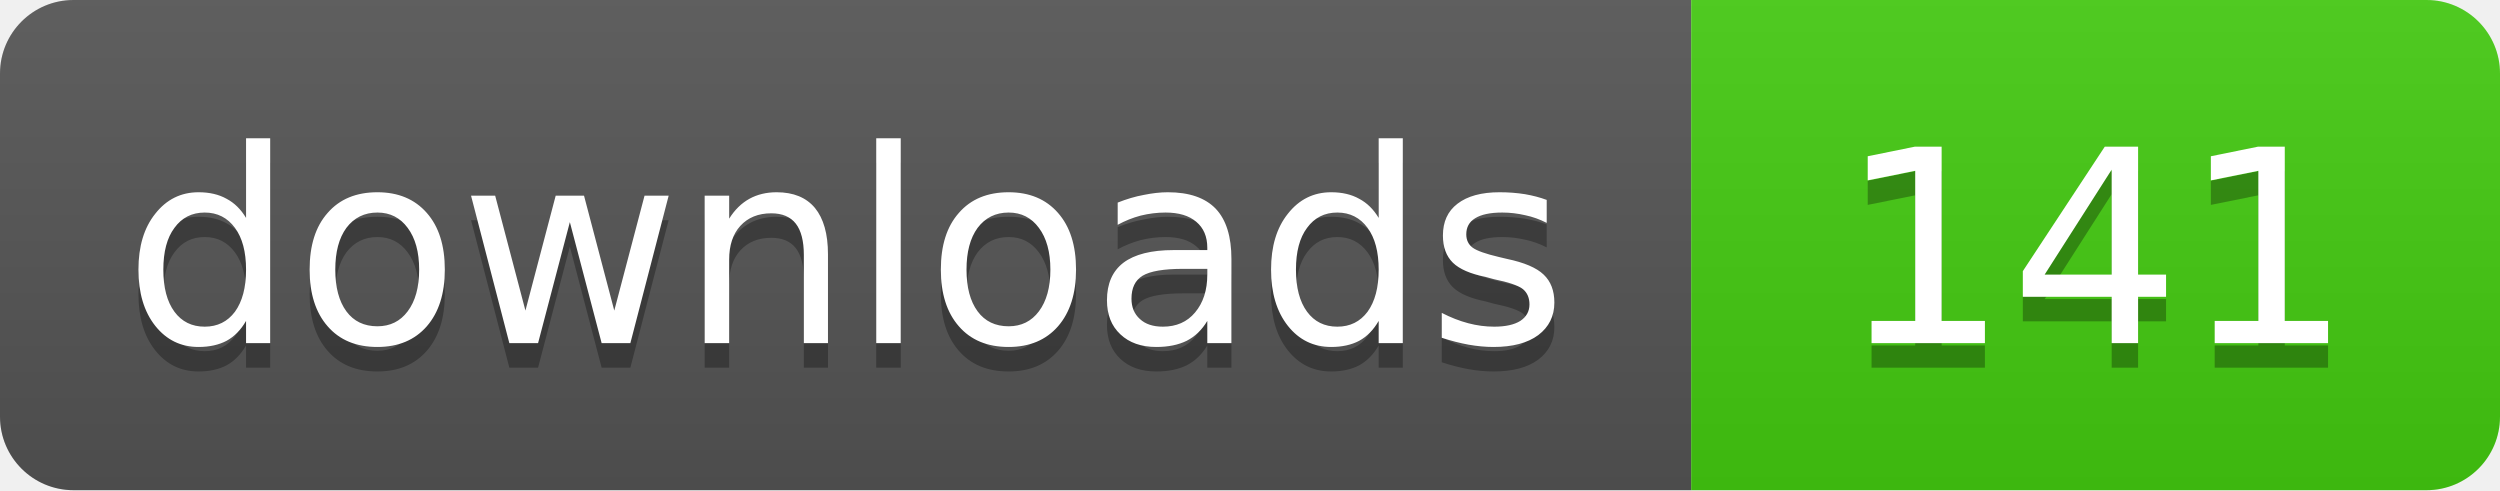
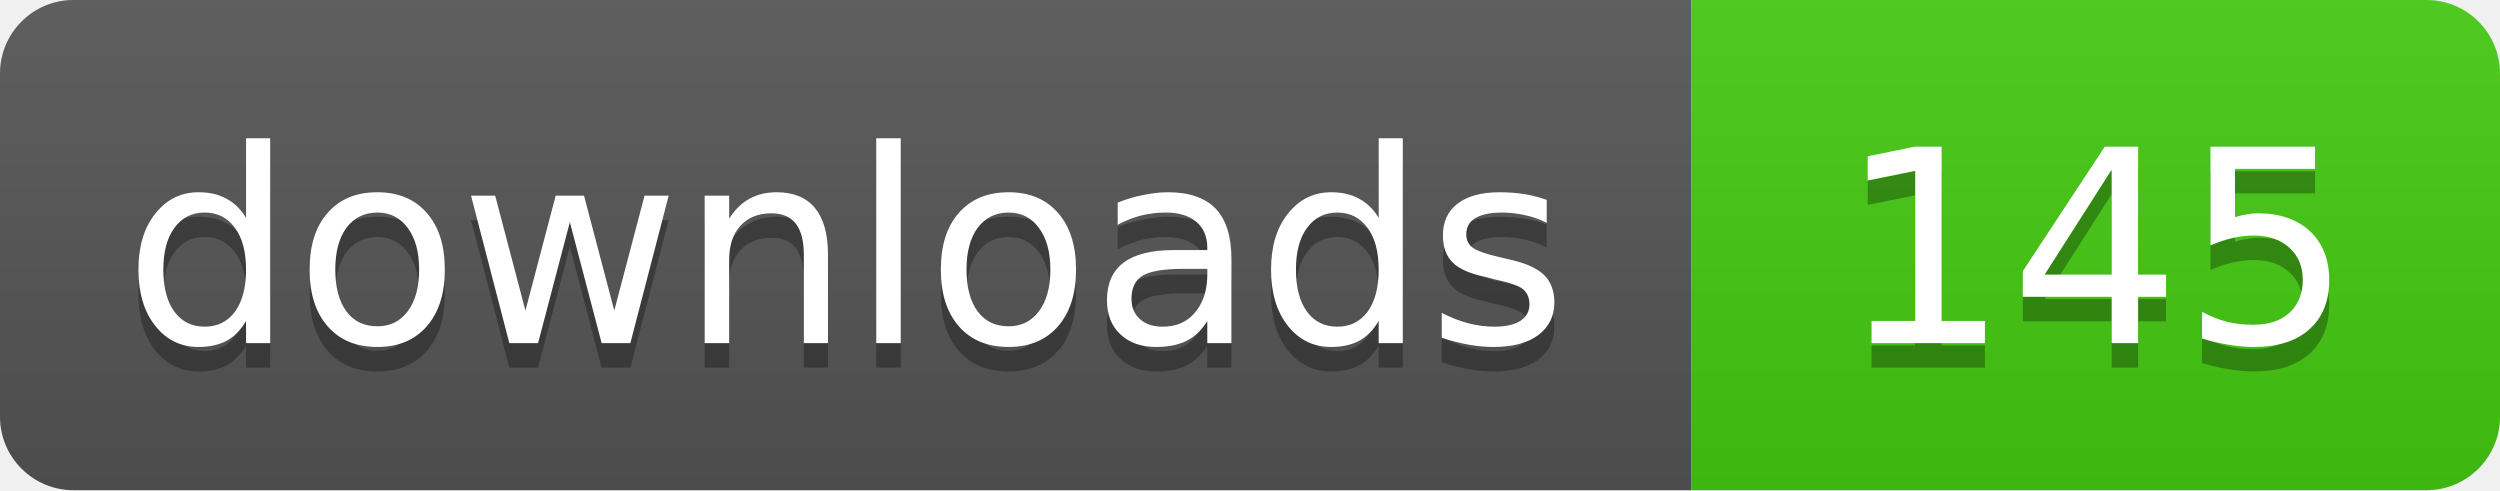
- <svg xmlns="http://www.w3.org/2000/svg" width="102" height="20" role="img" aria-label="downloads: 141">
+ <svg xmlns="http://www.w3.org/2000/svg" width="102" height="20" role="img" aria-label="downloads: 145">
  <linearGradient id="s" x2="0" y2="100%">
    <stop offset="0" stop-color="#bbb" stop-opacity=".1" />
    <stop offset="1" stop-opacity=".1" />
  </linearGradient>
  <clipPath id="r">
    <rect width="102" height="20" rx="3" fill="#fff" />
  </clipPath>
  <g clip-path="url(#r)">
    <rect width="69" height="20" fill="#555" />
    <rect x="69" width="33" height="20" fill="#4c1" />
    <rect width="102" height="20" fill="url(#s)" />
  </g>
  <g fill="#fff" text-anchor="middle" font-family="Verdana,Geneva,DejaVu Sans,sans-serif" font-size="11">
    <text x="34.5" y="15" fill="#010101" fill-opacity=".3">downloads</text>
    <text x="34.5" y="14">downloads</text>
-     <text x="85.5" y="15" fill="#010101" fill-opacity=".3">141</text>
-     <text x="85.5" y="14">141</text>
+     <text x="85.5" y="15" fill="#010101" fill-opacity=".3">145</text>
+     <text x="85.5" y="14">145</text>
  </g>
</svg>
